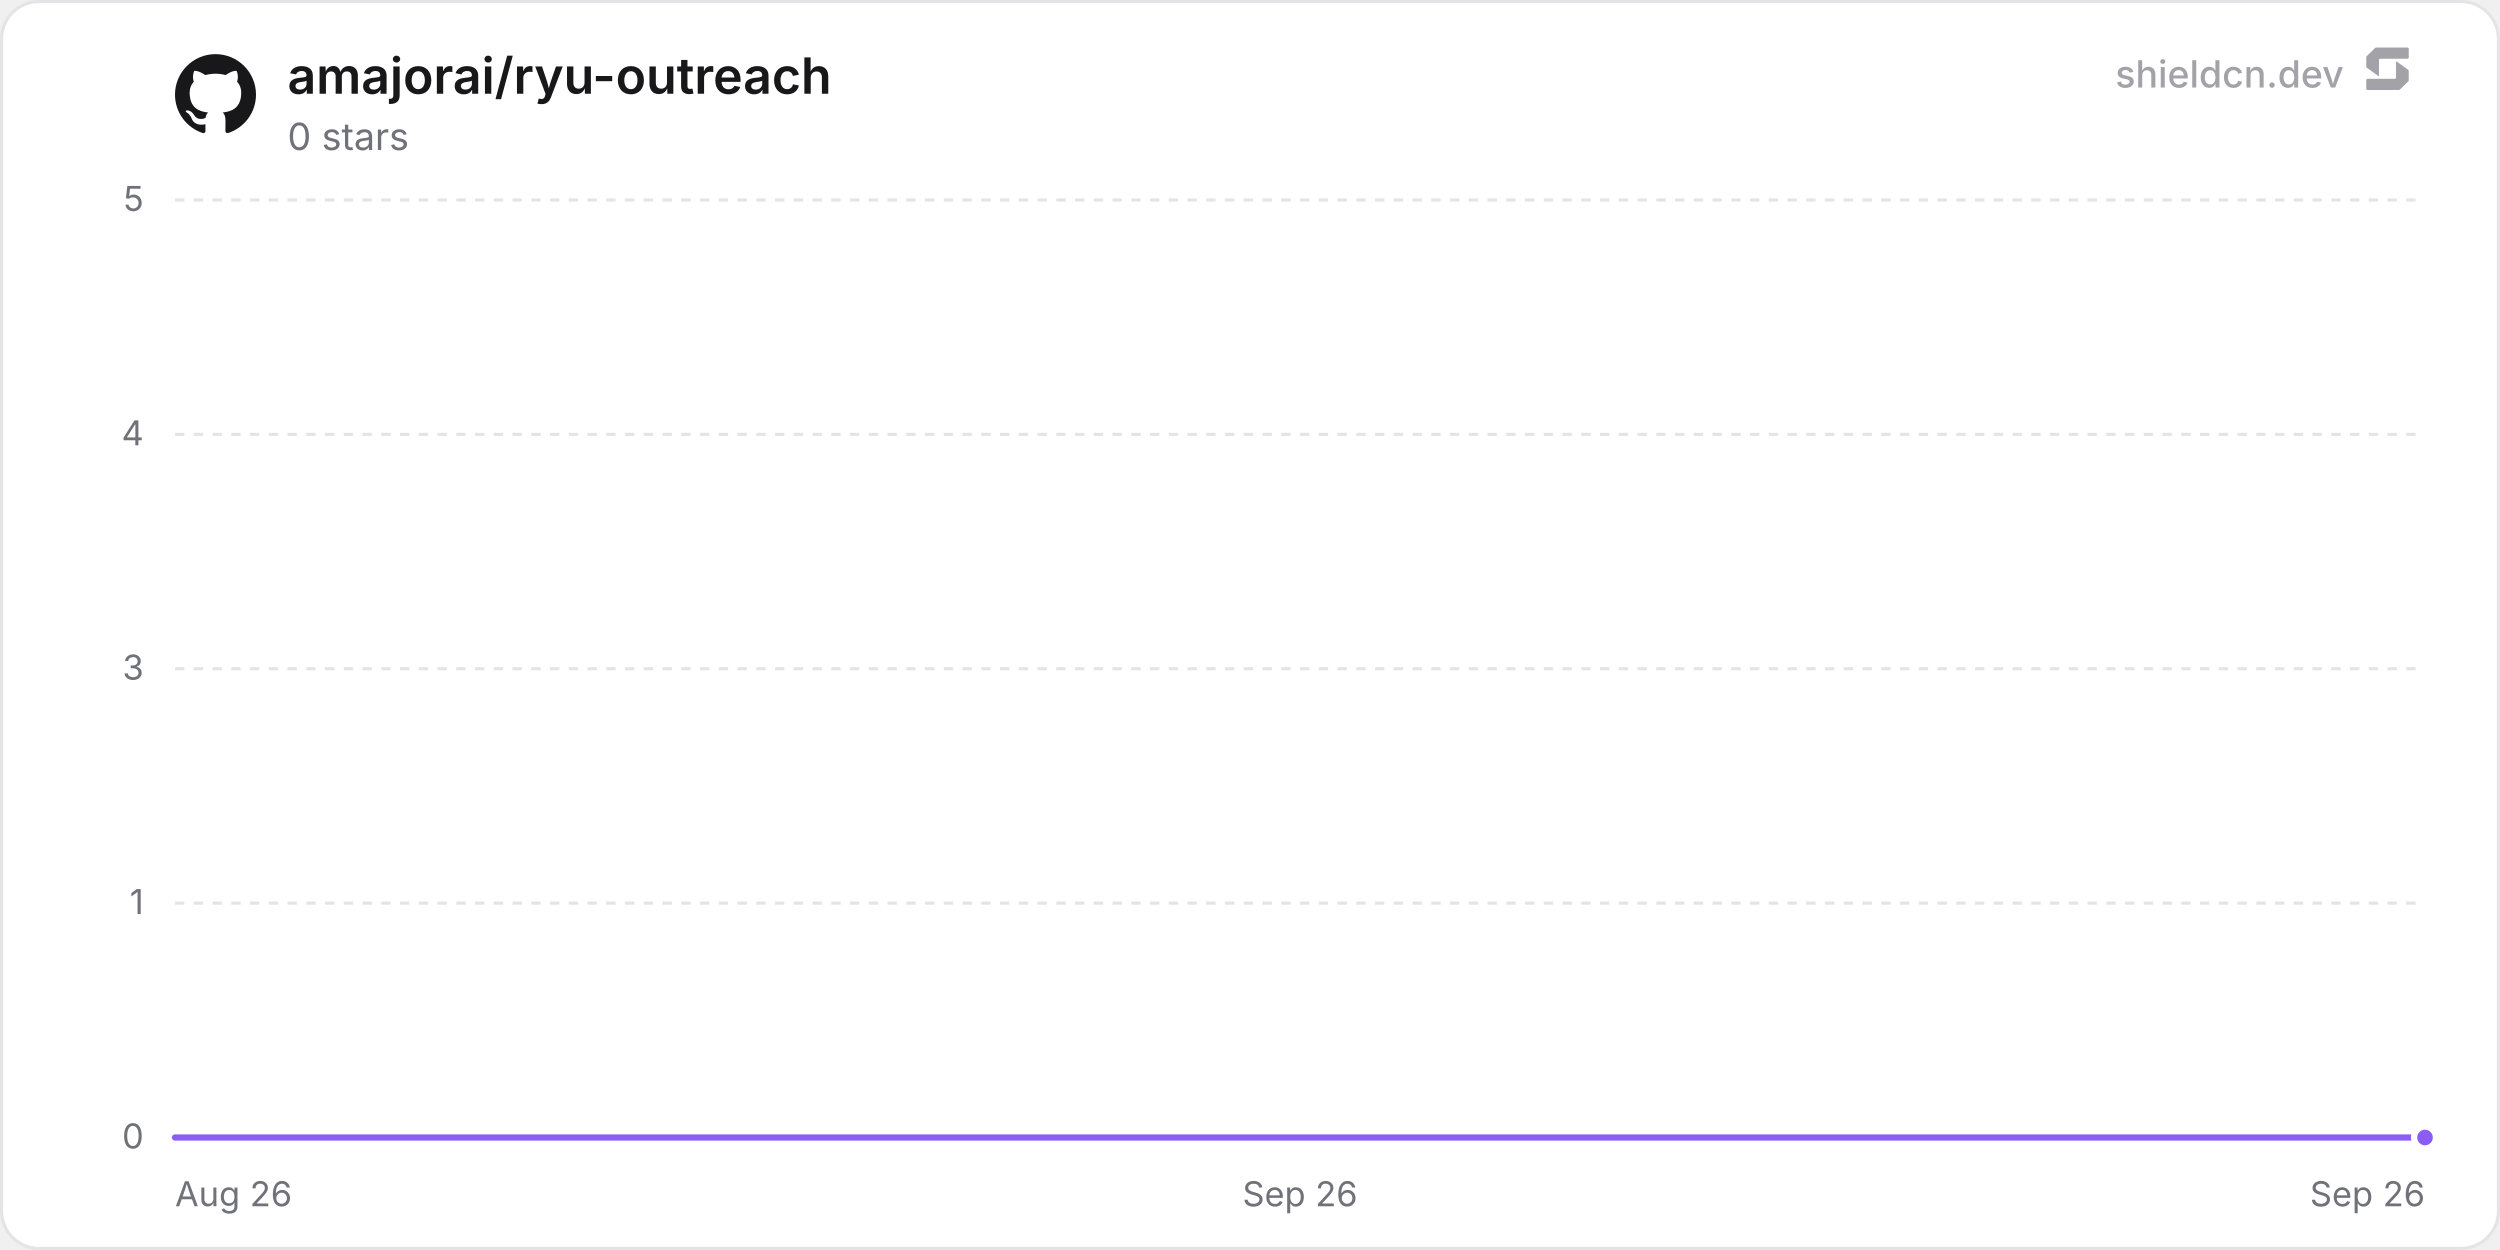
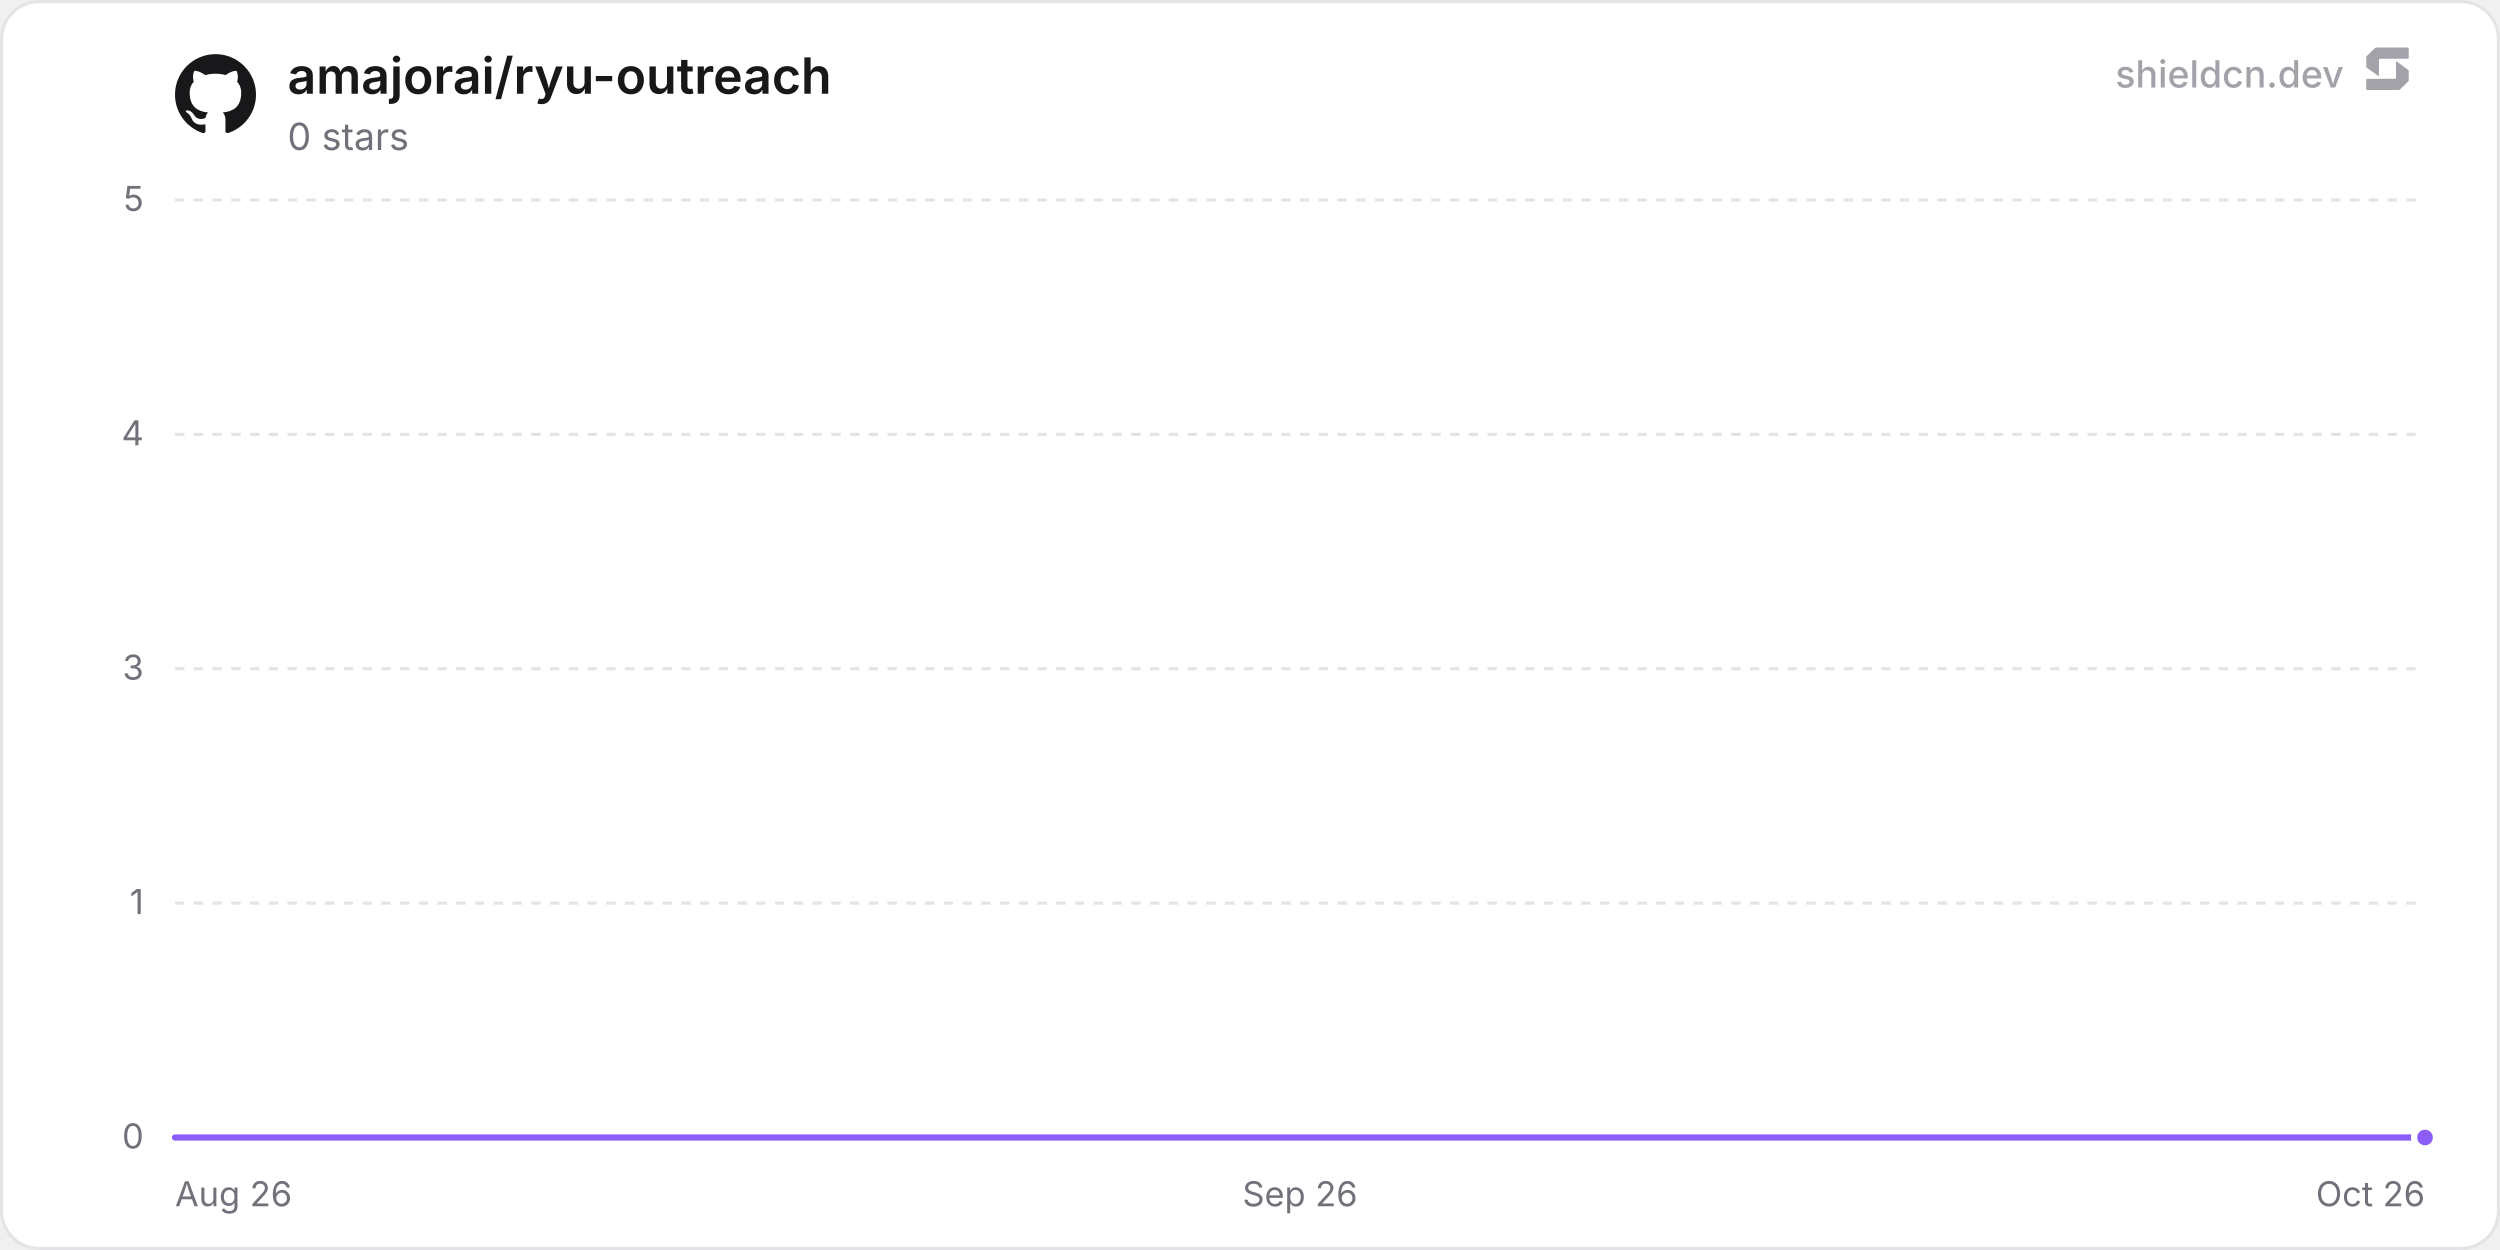
<svg xmlns="http://www.w3.org/2000/svg" width="800" height="400" viewBox="0 0 800 400" role="img" aria-label="amajorai/ryu-outreach">
  <defs>
    <linearGradient id="chartFill0" x1="0" y1="0" x2="0" y2="1">
      <stop offset="0%" stop-color="rgba(139, 92, 246, 0.35)" />
      <stop offset="100%" stop-color="rgba(139, 92, 246, 0)" />
    </linearGradient>
  </defs>
  <rect x="0.5" y="0.5" width="799" height="399" rx="12" fill="#ffffff" stroke="#e4e4e7" stroke-width="1" />
  <line x1="56" y1="364" x2="776" y2="364" stroke="#e4e4e7" stroke-width="1" />
  <text x="46" y="367.5" text-anchor="end" font-size="11" fill="#71717a" font-family="'Inter', ui-sans-serif, system-ui, -apple-system, BlinkMacSystemFont, 'Segoe UI', Roboto, Helvetica, Arial, sans-serif">0</text>
  <line x1="56" y1="289" x2="776" y2="289" stroke="#e4e4e7" stroke-width="1" stroke-dasharray="3 3" />
  <text x="46" y="292.5" text-anchor="end" font-size="11" fill="#71717a" font-family="'Inter', ui-sans-serif, system-ui, -apple-system, BlinkMacSystemFont, 'Segoe UI', Roboto, Helvetica, Arial, sans-serif">1</text>
  <line x1="56" y1="214" x2="776" y2="214" stroke="#e4e4e7" stroke-width="1" stroke-dasharray="3 3" />
  <text x="46" y="217.5" text-anchor="end" font-size="11" fill="#71717a" font-family="'Inter', ui-sans-serif, system-ui, -apple-system, BlinkMacSystemFont, 'Segoe UI', Roboto, Helvetica, Arial, sans-serif">3</text>
  <line x1="56" y1="139" x2="776" y2="139" stroke="#e4e4e7" stroke-width="1" stroke-dasharray="3 3" />
  <text x="46" y="142.5" text-anchor="end" font-size="11" fill="#71717a" font-family="'Inter', ui-sans-serif, system-ui, -apple-system, BlinkMacSystemFont, 'Segoe UI', Roboto, Helvetica, Arial, sans-serif">4</text>
  <line x1="56" y1="64" x2="776" y2="64" stroke="#e4e4e7" stroke-width="1" stroke-dasharray="3 3" />
  <text x="46" y="67.5" text-anchor="end" font-size="11" fill="#71717a" font-family="'Inter', ui-sans-serif, system-ui, -apple-system, BlinkMacSystemFont, 'Segoe UI', Roboto, Helvetica, Arial, sans-serif">5</text>
  <text x="56" y="386" text-anchor="start" font-size="11" fill="#71717a" font-family="'Inter', ui-sans-serif, system-ui, -apple-system, BlinkMacSystemFont, 'Segoe UI', Roboto, Helvetica, Arial, sans-serif">Aug 26</text>
  <text x="416" y="386" text-anchor="middle" font-size="11" fill="#71717a" font-family="'Inter', ui-sans-serif, system-ui, -apple-system, BlinkMacSystemFont, 'Segoe UI', Roboto, Helvetica, Arial, sans-serif">Sep 26</text>
-   <text x="776" y="386" text-anchor="end" font-size="11" fill="#71717a" font-family="'Inter', ui-sans-serif, system-ui, -apple-system, BlinkMacSystemFont, 'Segoe UI', Roboto, Helvetica, Arial, sans-serif">Sep 26</text>
-   <path d="M56 364 L186.93 364 L317.87 364 L448.8 364 L579.74 364 L710.67 364 L776 364 L776 364 L56 364 Z" fill="url(#chartFill0)" />
-   <path d="M56 364 L186.93 364 L317.87 364 L448.8 364 L579.74 364 L710.67 364 L776 364" fill="none" stroke="#8b5cf6" stroke-width="2" stroke-linejoin="round" stroke-linecap="round" />
+   <text x="776" y="386" text-anchor="end" font-size="11" fill="#71717a" font-family="'Inter', ui-sans-serif, system-ui, -apple-system, BlinkMacSystemFont, 'Segoe UI', Roboto, Helvetica, Arial, sans-serif">Oct 26</text>
+   <path d="M56 364 L183.55 364 L311.1 364 L438.66 364 L566.21 364 L693.76 364 L776 364 L776 364 L56 364 Z" fill="url(#chartFill0)" />
+   <path d="M56 364 L183.55 364 L311.1 364 L438.66 364 L566.21 364 L693.76 364 L776 364" fill="none" stroke="#8b5cf6" stroke-width="2" stroke-linejoin="round" stroke-linecap="round" />
  <circle cx="776" cy="364" r="3.5" fill="#8b5cf6" stroke="#ffffff" stroke-width="2" />
  <g transform="translate(56, 17) scale(1.08)" fill="#18181b">
    <path d="M12 .297c-6.63 0-12 5.373-12 12 0 5.303 3.438 9.8 8.205 11.385.6.113.82-.258.82-.577 0-.285-.01-1.04-.015-2.04-3.338.724-4.042-1.61-4.042-1.61C4.422 18.07 3.633 17.7 3.633 17.7c-1.087-.744.084-.729.084-.729 1.205.084 1.838 1.236 1.838 1.236 1.07 1.835 2.809 1.305 3.495.998.108-.776.417-1.305.76-1.605-2.665-.3-5.466-1.332-5.466-5.93 0-1.31.465-2.38 1.235-3.22-.135-.303-.54-1.523.105-3.176 0 0 1.005-.322 3.3 1.23.96-.267 1.98-.399 3-.405 1.02.006 2.04.138 3 .405 2.28-1.552 3.285-1.23 3.285-1.23.645 1.653.24 2.873.12 3.176.765.84 1.23 1.91 1.23 3.22 0 4.61-2.805 5.625-5.475 5.92.42.36.81 1.096.81 2.22 0 1.606-.015 2.896-.015 3.286 0 .315.21.69.825.57C20.565 22.092 24 17.592 24 12.297c0-6.627-5.373-12-12-12" />
  </g>
  <text x="92" y="30" font-size="16" font-weight="600" fill="#18181b" font-family="'Inter', ui-sans-serif, system-ui, -apple-system, BlinkMacSystemFont, 'Segoe UI', Roboto, Helvetica, Arial, sans-serif">amajorai/ryu-outreach</text>
  <text x="92" y="48" font-size="12" fill="#71717a" font-family="'Inter', ui-sans-serif, system-ui, -apple-system, BlinkMacSystemFont, 'Segoe UI', Roboto, Helvetica, Arial, sans-serif">0 stars</text>
  <g fill-opacity="0.65">
    <text x="750" y="28" text-anchor="end" font-size="12" font-weight="500" fill="#71717a" font-family="'Inter', ui-sans-serif, system-ui, -apple-system, BlinkMacSystemFont, 'Segoe UI', Roboto, Helvetica, Arial, sans-serif">shieldcn.dev</text>
    <g transform="translate(756, 14) scale(0.01)" fill="#71717a">
      <path d="M1088.4,565.1c-6.5-4.7-15.5,0-15.5,7.9v510.2c0,21.3-18.1,38.6-40.4,38.6H160.9c-22.3,0-40.4,17.3-40.4,38.6v280.8c0,21.3,18.1,38.6,40.4,38.6h1004.5c10.8,0,21.2-4.2,28.8-11.6l273.4-266.3c7.4-7.2,11.6-16.9,11.6-27v-308.7c0-12.1-5.9-23.5-16.1-30.8l-374.7-270.3Z" />
      <path d="M511.2,1035.9c6.5,4.7,15.5,0,15.5-7.9v-510.2c0-21.3,18.1-38.6,40.4-38.6h871.7c22.3,0,40.4-17.3,40.4-38.6V159.7c0-21.3-18.1-38.6-40.4-38.6H434.3c-10.8,0-21.2,4.2-28.8,11.6L132,399c-7.4,7.2-11.6,16.9-11.6,27v308.7c0,12.1,5.9,23.5,16.1,30.8l374.7,270.3Z" />
    </g>
  </g>
</svg>
